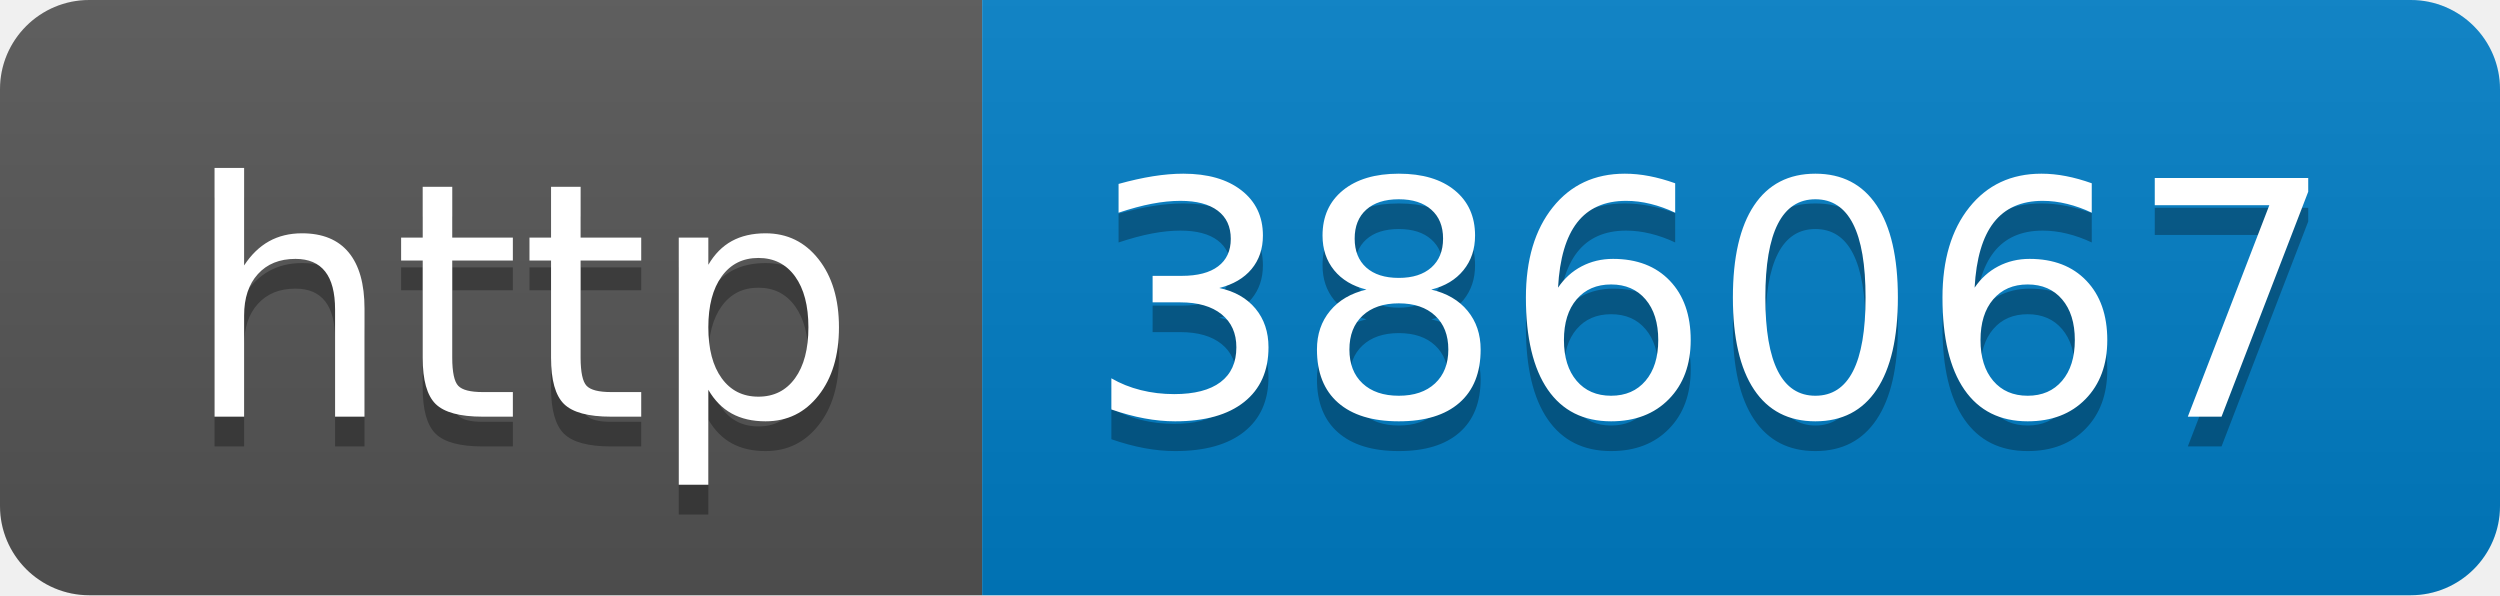
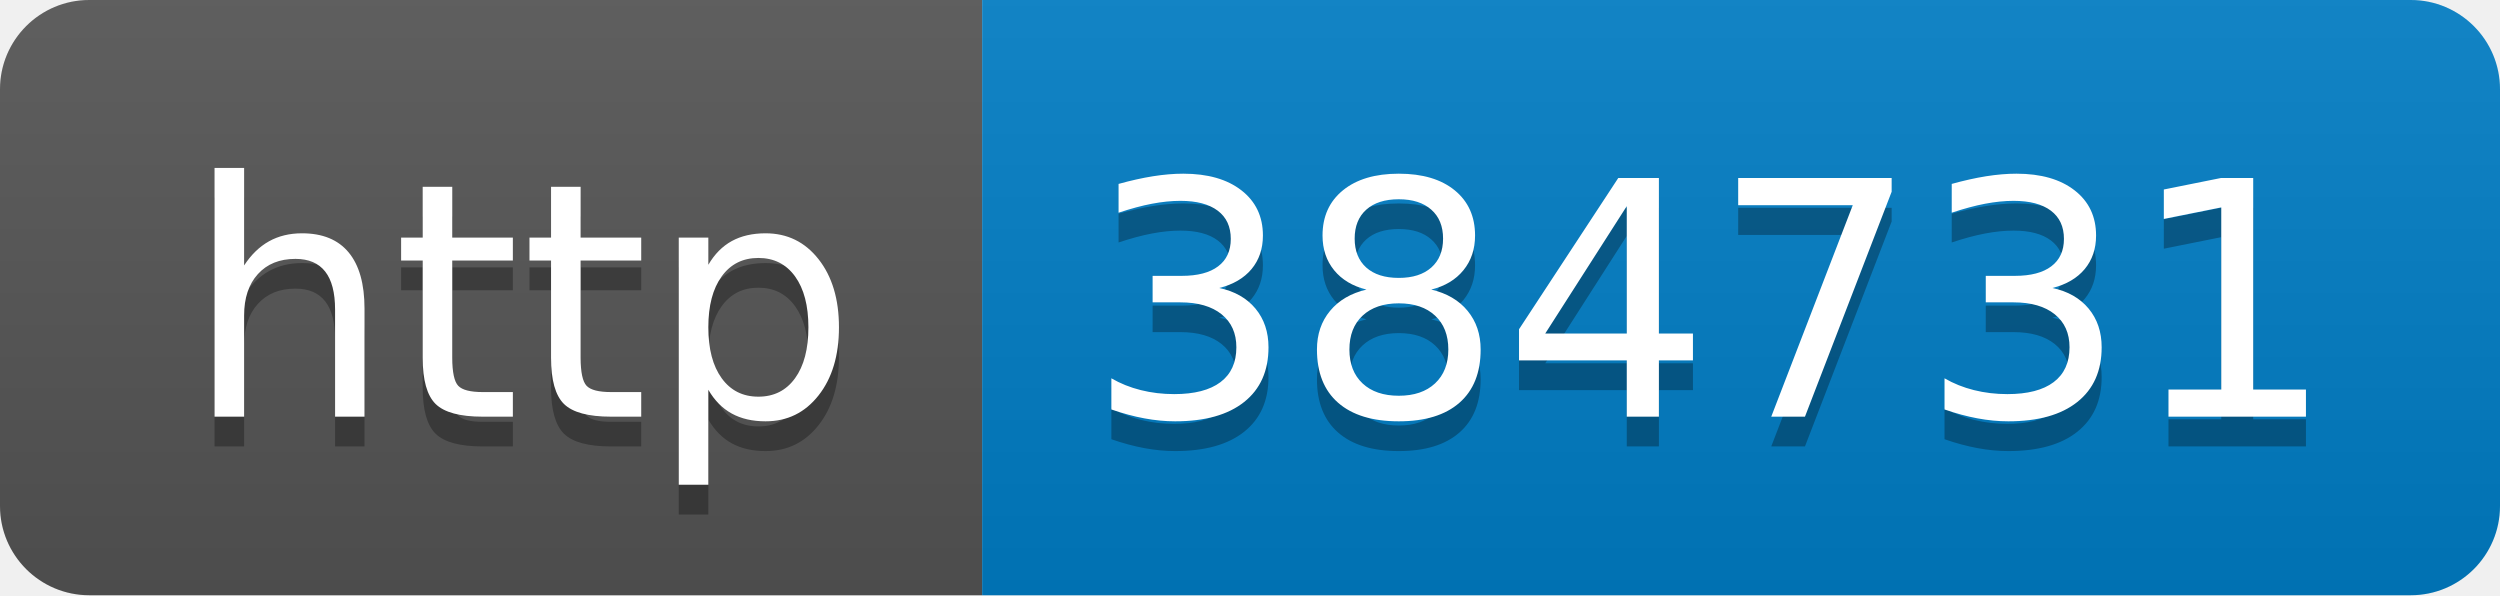
- <svg xmlns="http://www.w3.org/2000/svg" width="84" height="20" role="img" aria-label="http: 386067">
+ <svg xmlns="http://www.w3.org/2000/svg" width="84" height="20" role="img" aria-label="http: 384731">
  <linearGradient id="s" x2="0" y2="100%">
    <stop offset="0" stop-color="#bbb" stop-opacity=".1" />
    <stop offset="1" stop-opacity=".1" />
  </linearGradient>
  <clipPath id="r">
    <rect width="84" height="20" rx="3" fill="#fff" />
  </clipPath>
  <g clip-path="url(#r)">
    <rect width="33" height="20" fill="#555" />
    <rect x="33" width="51" height="20" fill="#007ec6" />
    <rect width="84" height="20" fill="url(#s)" />
  </g>
  <g fill="#fff" text-anchor="middle" font-family="Verdana,Geneva,DejaVu Sans,sans-serif" text-rendering="geometricPrecision" font-size="110">
    <text aria-hidden="true" x="175" y="150" fill="#010101" fill-opacity=".3" transform="scale(.1)" textLength="230">http</text>
    <text x="175" y="140" transform="scale(.1)" fill="#fff" textLength="230">http</text>
-     <text aria-hidden="true" x="575" y="150" fill="#010101" fill-opacity=".3" transform="scale(.1)" textLength="410">386067</text>
-     <text x="575" y="140" transform="scale(.1)" fill="#fff" textLength="410">386067</text>
+     <text aria-hidden="true" x="575" y="150" fill="#010101" fill-opacity=".3" transform="scale(.1)" textLength="410">384731</text>
+     <text x="575" y="140" transform="scale(.1)" fill="#fff" textLength="410">384731</text>
  </g>
</svg>
